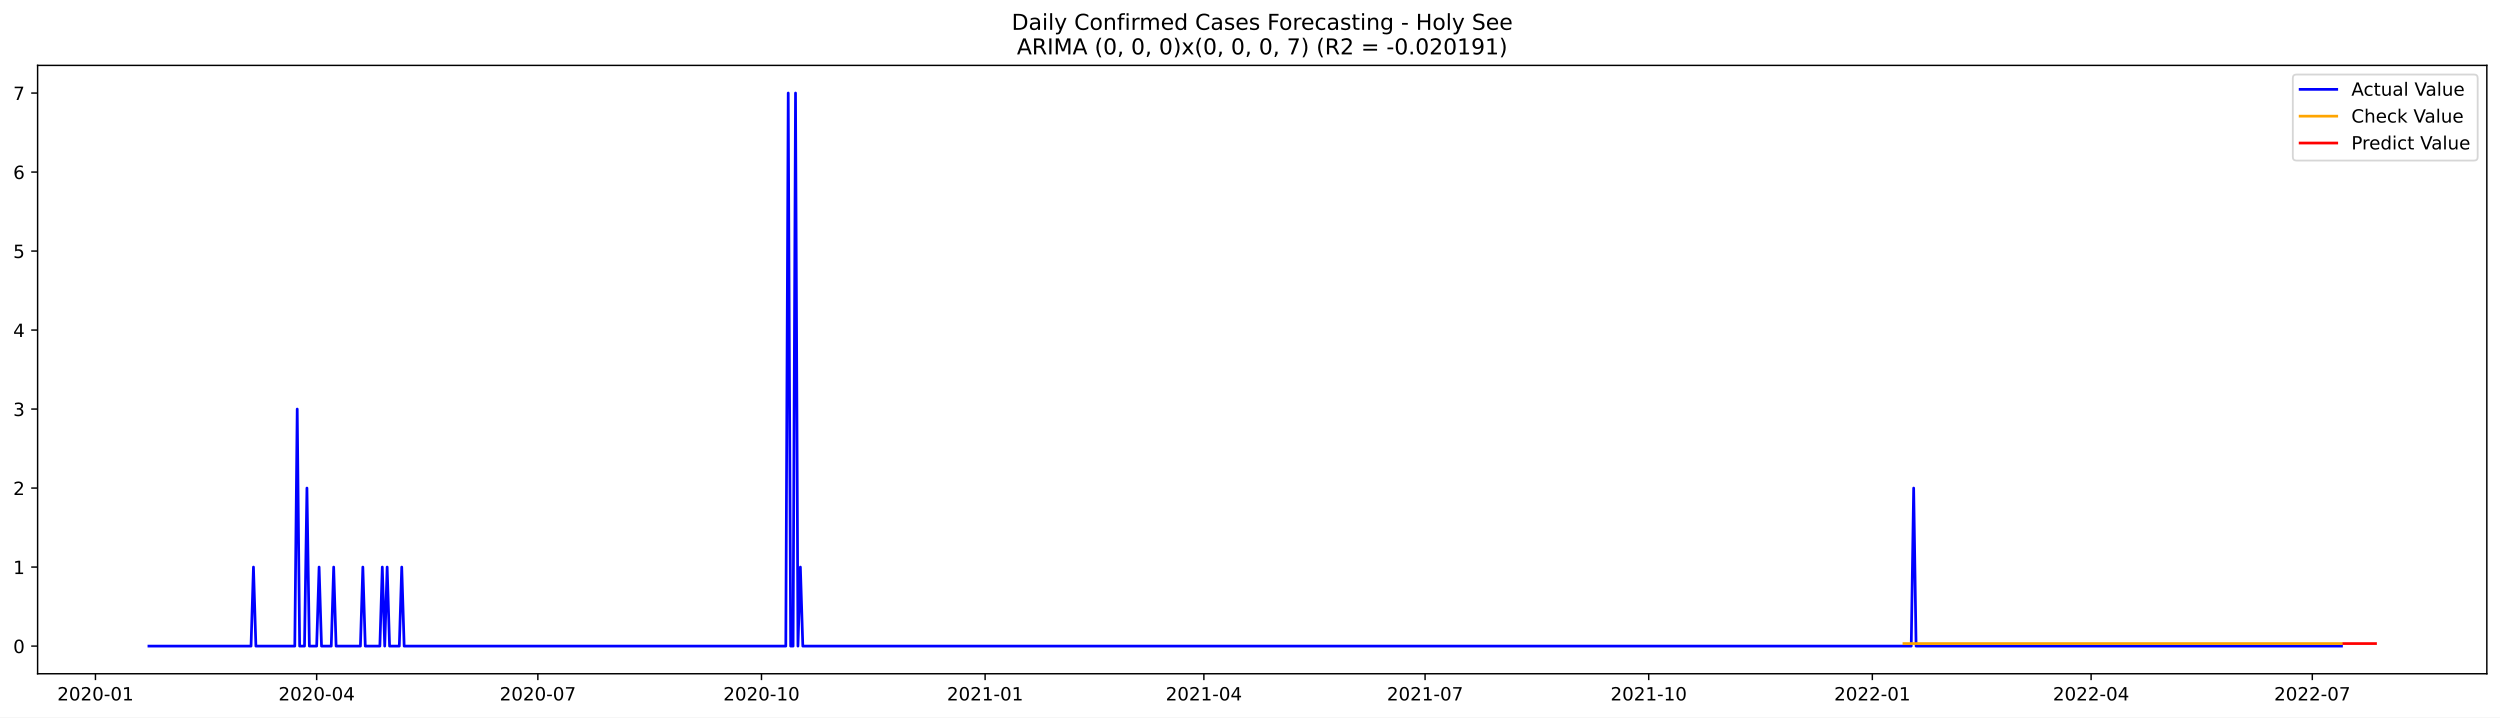
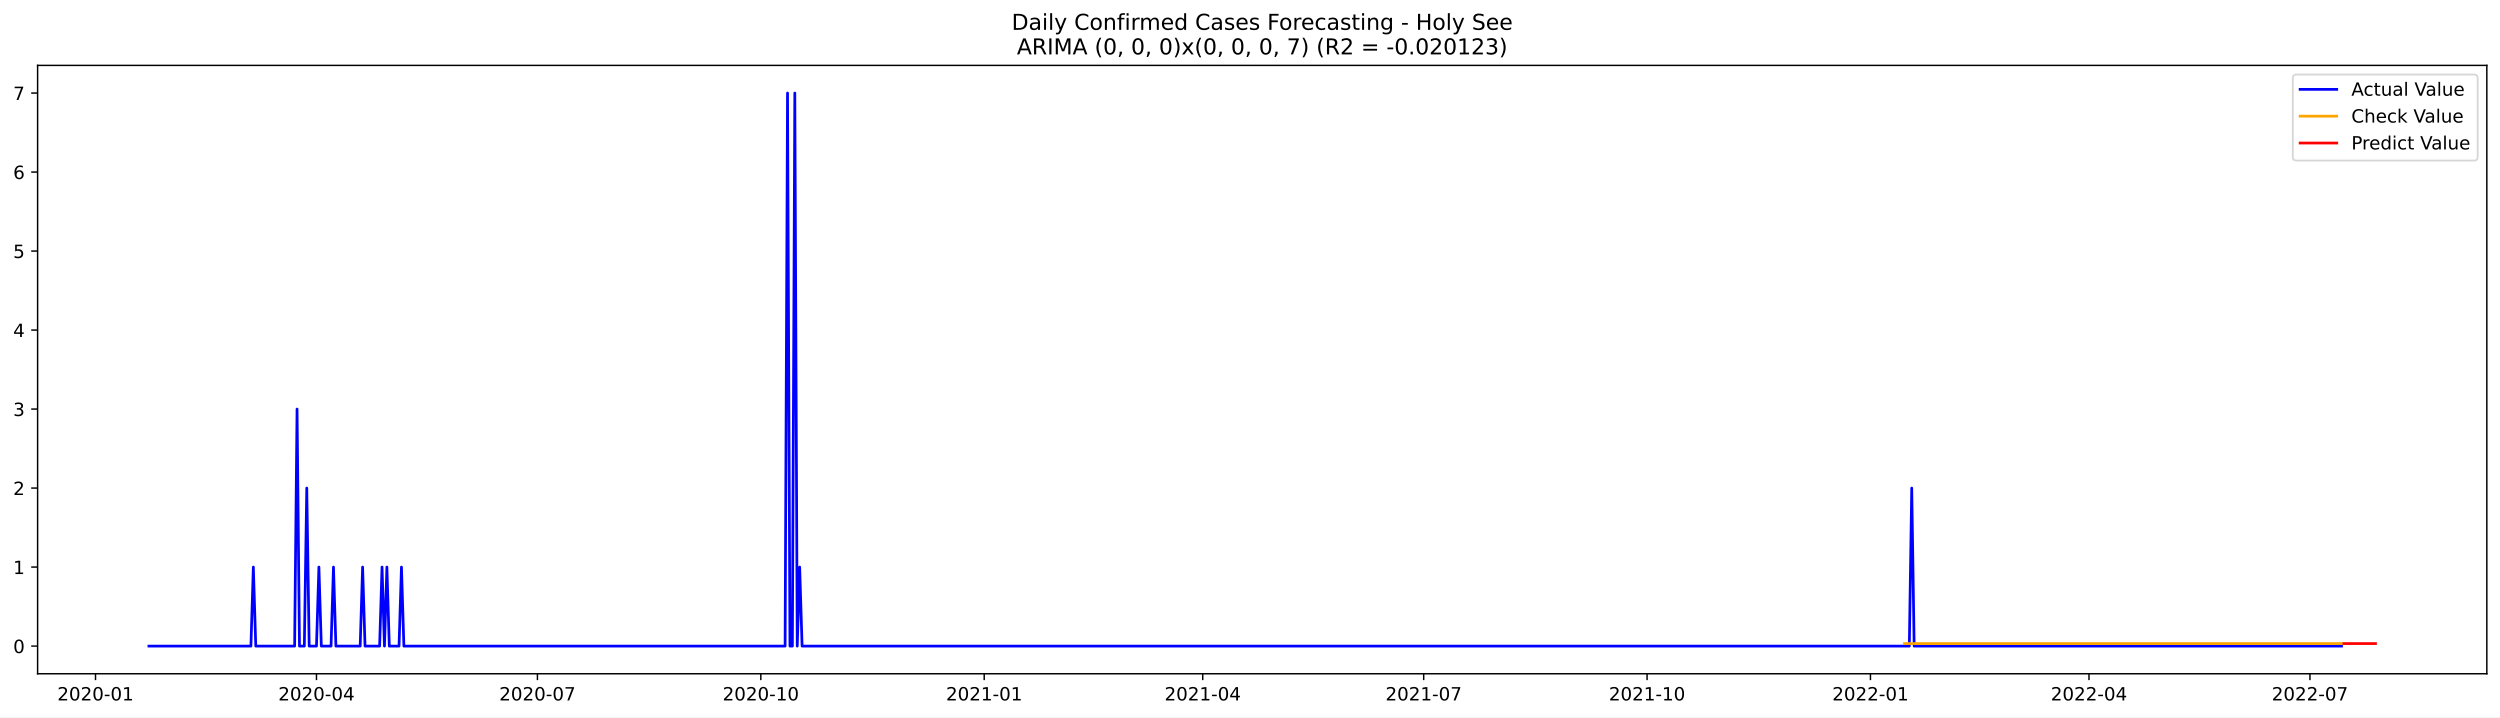
<svg xmlns="http://www.w3.org/2000/svg" xmlns:xlink="http://www.w3.org/1999/xlink" width="1366.963pt" height="392.274pt" viewBox="0 0 1366.963 392.274" version="1.1">
  <defs>
    <style type="text/css">*{stroke-linejoin: round; stroke-linecap: butt}</style>
  </defs>
  <g id="figure_1">
    <g id="patch_1">
      <path d="M 0 392.274  L 1366.963 392.274  L 1366.963 0  L 0 0  z " style="fill: #ffffff" />
    </g>
    <g id="axes_1">
      <g id="patch_2">
        <path d="M 20.562 368.396  L 1359.763 368.396  L 1359.763 35.755  L 20.562 35.755  z " style="fill: #ffffff" />
      </g>
      <g id="matplotlib.axis_1">
        <g id="xtick_1">
          <g id="line2d_1">
            <defs>
-               <path id="m571c6b8f38" d="M 0 0  L 0 3.5  " style="stroke: #000000; stroke-width: 0.8" />
+               <path id="md6e3a09602" d="M 0 0  L 0 3.5  " style="stroke: #000000; stroke-width: 0.8" />
            </defs>
            <g>
-               <use xlink:href="#m571c6b8f38" x="52.195" y="368.396" style="stroke: #000000; stroke-width: 0.8" />
+               <use xlink:href="#md6e3a09602" x="52.227" y="368.396" style="stroke: #000000; stroke-width: 0.8" />
            </g>
          </g>
          <g id="text_1">
-             <g transform="translate(31.30365 382.9939)scale(0.1 -0.1)">
+             <g transform="translate(31.33553 382.9939)scale(0.1 -0.1)">
              <defs>
                <path id="DejaVuSans-32" d="M 1228 531  L 3431 531  L 3431 0  L 469 0  L 469 531  Q 828 903 1448 1529  Q 2069 2156 2228 2338  Q 2531 2678 2651 2914  Q 2772 3150 2772 3378  Q 2772 3750 2511 3984  Q 2250 4219 1831 4219  Q 1534 4219 1204 4116  Q 875 4013 500 3803  L 500 4441  Q 881 4594 1212 4672  Q 1544 4750 1819 4750  Q 2544 4750 2975 4387  Q 3406 4025 3406 3419  Q 3406 3131 3298 2873  Q 3191 2616 2906 2266  Q 2828 2175 2409 1742  Q 1991 1309 1228 531  z " transform="scale(0.015625)" />
                <path id="DejaVuSans-30" d="M 2034 4250  Q 1547 4250 1301 3770  Q 1056 3291 1056 2328  Q 1056 1369 1301 889  Q 1547 409 2034 409  Q 2525 409 2770 889  Q 3016 1369 3016 2328  Q 3016 3291 2770 3770  Q 2525 4250 2034 4250  z M 2034 4750  Q 2819 4750 3233 4129  Q 3647 3509 3647 2328  Q 3647 1150 3233 529  Q 2819 -91 2034 -91  Q 1250 -91 836 529  Q 422 1150 422 2328  Q 422 3509 836 4129  Q 1250 4750 2034 4750  z " transform="scale(0.015625)" />
                <path id="DejaVuSans-2d" d="M 313 2009  L 1997 2009  L 1997 1497  L 313 1497  L 313 2009  z " transform="scale(0.015625)" />
                <path id="DejaVuSans-31" d="M 794 531  L 1825 531  L 1825 4091  L 703 3866  L 703 4441  L 1819 4666  L 2450 4666  L 2450 531  L 3481 531  L 3481 0  L 794 0  L 794 531  z " transform="scale(0.015625)" />
              </defs>
              <use xlink:href="#DejaVuSans-32" />
              <use xlink:href="#DejaVuSans-30" x="63.623" />
              <use xlink:href="#DejaVuSans-32" x="127.246" />
              <use xlink:href="#DejaVuSans-30" x="190.869" />
              <use xlink:href="#DejaVuSans-2d" x="254.492" />
              <use xlink:href="#DejaVuSans-30" x="290.576" />
              <use xlink:href="#DejaVuSans-31" x="354.199" />
            </g>
          </g>
        </g>
        <g id="xtick_2">
          <g id="line2d_2">
            <g>
-               <use xlink:href="#m571c6b8f38" x="173.143" y="368.396" style="stroke: #000000; stroke-width: 0.8" />
+               <use xlink:href="#md6e3a09602" x="173.043" y="368.396" style="stroke: #000000; stroke-width: 0.8" />
            </g>
          </g>
          <g id="text_2">
-             <g transform="translate(152.2516 382.9939)scale(0.1 -0.1)">
+             <g transform="translate(152.1516 382.9939)scale(0.1 -0.1)">
              <defs>
                <path id="DejaVuSans-34" d="M 2419 4116  L 825 1625  L 2419 1625  L 2419 4116  z M 2253 4666  L 3047 4666  L 3047 1625  L 3713 1625  L 3713 1100  L 3047 1100  L 3047 0  L 2419 0  L 2419 1100  L 313 1100  L 313 1709  L 2253 4666  z " transform="scale(0.015625)" />
              </defs>
              <use xlink:href="#DejaVuSans-32" />
              <use xlink:href="#DejaVuSans-30" x="63.623" />
              <use xlink:href="#DejaVuSans-32" x="127.246" />
              <use xlink:href="#DejaVuSans-30" x="190.869" />
              <use xlink:href="#DejaVuSans-2d" x="254.492" />
              <use xlink:href="#DejaVuSans-30" x="290.576" />
              <use xlink:href="#DejaVuSans-34" x="354.199" />
            </g>
          </g>
        </g>
        <g id="xtick_3">
          <g id="line2d_3">
            <g>
-               <use xlink:href="#m571c6b8f38" x="294.091" y="368.396" style="stroke: #000000; stroke-width: 0.8" />
+               <use xlink:href="#md6e3a09602" x="293.859" y="368.396" style="stroke: #000000; stroke-width: 0.8" />
            </g>
          </g>
          <g id="text_3">
-             <g transform="translate(273.1996 382.9939)scale(0.1 -0.1)">
+             <g transform="translate(272.9677 382.9939)scale(0.1 -0.1)">
              <defs>
                <path id="DejaVuSans-37" d="M 525 4666  L 3525 4666  L 3525 4397  L 1831 0  L 1172 0  L 2766 4134  L 525 4134  L 525 4666  z " transform="scale(0.015625)" />
              </defs>
              <use xlink:href="#DejaVuSans-32" />
              <use xlink:href="#DejaVuSans-30" x="63.623" />
              <use xlink:href="#DejaVuSans-32" x="127.246" />
              <use xlink:href="#DejaVuSans-30" x="190.869" />
              <use xlink:href="#DejaVuSans-2d" x="254.492" />
              <use xlink:href="#DejaVuSans-30" x="290.576" />
              <use xlink:href="#DejaVuSans-37" x="354.199" />
            </g>
          </g>
        </g>
        <g id="xtick_4">
          <g id="line2d_4">
            <g>
-               <use xlink:href="#m571c6b8f38" x="416.368" y="368.396" style="stroke: #000000; stroke-width: 0.8" />
+               <use xlink:href="#md6e3a09602" x="416.003" y="368.396" style="stroke: #000000; stroke-width: 0.8" />
            </g>
          </g>
          <g id="text_4">
-             <g transform="translate(395.4767 382.9939)scale(0.1 -0.1)">
+             <g transform="translate(395.1115 382.9939)scale(0.1 -0.1)">
              <use xlink:href="#DejaVuSans-32" />
              <use xlink:href="#DejaVuSans-30" x="63.623" />
              <use xlink:href="#DejaVuSans-32" x="127.246" />
              <use xlink:href="#DejaVuSans-30" x="190.869" />
              <use xlink:href="#DejaVuSans-2d" x="254.492" />
              <use xlink:href="#DejaVuSans-31" x="290.576" />
              <use xlink:href="#DejaVuSans-30" x="354.199" />
            </g>
          </g>
        </g>
        <g id="xtick_5">
          <g id="line2d_5">
            <g>
-               <use xlink:href="#m571c6b8f38" x="538.645" y="368.396" style="stroke: #000000; stroke-width: 0.8" />
+               <use xlink:href="#md6e3a09602" x="538.147" y="368.396" style="stroke: #000000; stroke-width: 0.8" />
            </g>
          </g>
          <g id="text_5">
-             <g transform="translate(517.7538 382.9939)scale(0.1 -0.1)">
+             <g transform="translate(517.2552 382.9939)scale(0.1 -0.1)">
              <use xlink:href="#DejaVuSans-32" />
              <use xlink:href="#DejaVuSans-30" x="63.623" />
              <use xlink:href="#DejaVuSans-32" x="127.246" />
              <use xlink:href="#DejaVuSans-31" x="190.869" />
              <use xlink:href="#DejaVuSans-2d" x="254.492" />
              <use xlink:href="#DejaVuSans-30" x="290.576" />
              <use xlink:href="#DejaVuSans-31" x="354.199" />
            </g>
          </g>
        </g>
        <g id="xtick_6">
          <g id="line2d_6">
            <g>
-               <use xlink:href="#m571c6b8f38" x="658.264" y="368.396" style="stroke: #000000; stroke-width: 0.8" />
+               <use xlink:href="#md6e3a09602" x="657.635" y="368.396" style="stroke: #000000; stroke-width: 0.8" />
            </g>
          </g>
          <g id="text_6">
-             <g transform="translate(637.3727 382.9939)scale(0.1 -0.1)">
+             <g transform="translate(636.7437 382.9939)scale(0.1 -0.1)">
              <use xlink:href="#DejaVuSans-32" />
              <use xlink:href="#DejaVuSans-30" x="63.623" />
              <use xlink:href="#DejaVuSans-32" x="127.246" />
              <use xlink:href="#DejaVuSans-31" x="190.869" />
              <use xlink:href="#DejaVuSans-2d" x="254.492" />
              <use xlink:href="#DejaVuSans-30" x="290.576" />
              <use xlink:href="#DejaVuSans-34" x="354.199" />
            </g>
          </g>
        </g>
        <g id="xtick_7">
          <g id="line2d_7">
            <g>
-               <use xlink:href="#m571c6b8f38" x="779.212" y="368.396" style="stroke: #000000; stroke-width: 0.8" />
+               <use xlink:href="#md6e3a09602" x="778.451" y="368.396" style="stroke: #000000; stroke-width: 0.8" />
            </g>
          </g>
          <g id="text_7">
-             <g transform="translate(758.3207 382.9939)scale(0.1 -0.1)">
+             <g transform="translate(757.5598 382.9939)scale(0.1 -0.1)">
              <use xlink:href="#DejaVuSans-32" />
              <use xlink:href="#DejaVuSans-30" x="63.623" />
              <use xlink:href="#DejaVuSans-32" x="127.246" />
              <use xlink:href="#DejaVuSans-31" x="190.869" />
              <use xlink:href="#DejaVuSans-2d" x="254.492" />
              <use xlink:href="#DejaVuSans-30" x="290.576" />
              <use xlink:href="#DejaVuSans-37" x="354.199" />
            </g>
          </g>
        </g>
        <g id="xtick_8">
          <g id="line2d_8">
            <g>
-               <use xlink:href="#m571c6b8f38" x="901.489" y="368.396" style="stroke: #000000; stroke-width: 0.8" />
+               <use xlink:href="#md6e3a09602" x="900.595" y="368.396" style="stroke: #000000; stroke-width: 0.8" />
            </g>
          </g>
          <g id="text_8">
-             <g transform="translate(880.5978 382.9939)scale(0.1 -0.1)">
+             <g transform="translate(879.7035 382.9939)scale(0.1 -0.1)">
              <use xlink:href="#DejaVuSans-32" />
              <use xlink:href="#DejaVuSans-30" x="63.623" />
              <use xlink:href="#DejaVuSans-32" x="127.246" />
              <use xlink:href="#DejaVuSans-31" x="190.869" />
              <use xlink:href="#DejaVuSans-2d" x="254.492" />
              <use xlink:href="#DejaVuSans-31" x="290.576" />
              <use xlink:href="#DejaVuSans-30" x="354.199" />
            </g>
          </g>
        </g>
        <g id="xtick_9">
          <g id="line2d_9">
            <g>
-               <use xlink:href="#m571c6b8f38" x="1023.766" y="368.396" style="stroke: #000000; stroke-width: 0.8" />
+               <use xlink:href="#md6e3a09602" x="1022.739" y="368.396" style="stroke: #000000; stroke-width: 0.8" />
            </g>
          </g>
          <g id="text_9">
-             <g transform="translate(1002.875 382.9939)scale(0.1 -0.1)">
+             <g transform="translate(1001.847 382.9939)scale(0.1 -0.1)">
              <use xlink:href="#DejaVuSans-32" />
              <use xlink:href="#DejaVuSans-30" x="63.623" />
              <use xlink:href="#DejaVuSans-32" x="127.246" />
              <use xlink:href="#DejaVuSans-32" x="190.869" />
              <use xlink:href="#DejaVuSans-2d" x="254.492" />
              <use xlink:href="#DejaVuSans-30" x="290.576" />
              <use xlink:href="#DejaVuSans-31" x="354.199" />
            </g>
          </g>
        </g>
        <g id="xtick_10">
          <g id="line2d_10">
            <g>
-               <use xlink:href="#m571c6b8f38" x="1143.385" y="368.396" style="stroke: #000000; stroke-width: 0.8" />
+               <use xlink:href="#md6e3a09602" x="1142.227" y="368.396" style="stroke: #000000; stroke-width: 0.8" />
            </g>
          </g>
          <g id="text_10">
-             <g transform="translate(1122.494 382.9939)scale(0.1 -0.1)">
+             <g transform="translate(1121.336 382.9939)scale(0.1 -0.1)">
              <use xlink:href="#DejaVuSans-32" />
              <use xlink:href="#DejaVuSans-30" x="63.623" />
              <use xlink:href="#DejaVuSans-32" x="127.246" />
              <use xlink:href="#DejaVuSans-32" x="190.869" />
              <use xlink:href="#DejaVuSans-2d" x="254.492" />
              <use xlink:href="#DejaVuSans-30" x="290.576" />
              <use xlink:href="#DejaVuSans-34" x="354.199" />
            </g>
          </g>
        </g>
        <g id="xtick_11">
          <g id="line2d_11">
            <g>
-               <use xlink:href="#m571c6b8f38" x="1264.333" y="368.396" style="stroke: #000000; stroke-width: 0.8" />
+               <use xlink:href="#md6e3a09602" x="1263.043" y="368.396" style="stroke: #000000; stroke-width: 0.8" />
            </g>
          </g>
          <g id="text_11">
-             <g transform="translate(1243.442 382.9939)scale(0.1 -0.1)">
+             <g transform="translate(1242.152 382.9939)scale(0.1 -0.1)">
              <use xlink:href="#DejaVuSans-32" />
              <use xlink:href="#DejaVuSans-30" x="63.623" />
              <use xlink:href="#DejaVuSans-32" x="127.246" />
              <use xlink:href="#DejaVuSans-32" x="190.869" />
              <use xlink:href="#DejaVuSans-2d" x="254.492" />
              <use xlink:href="#DejaVuSans-30" x="290.576" />
              <use xlink:href="#DejaVuSans-37" x="354.199" />
            </g>
          </g>
        </g>
      </g>
      <g id="matplotlib.axis_2">
        <g id="ytick_1">
          <g id="line2d_12">
            <defs>
-               <path id="mdf75488000" d="M 0 0  L -3.5 0  " style="stroke: #000000; stroke-width: 0.8" />
+               <path id="m4dfd5741d4" d="M 0 0  L -3.5 0  " style="stroke: #000000; stroke-width: 0.8" />
            </defs>
            <g>
-               <use xlink:href="#mdf75488000" x="20.562" y="353.276" style="stroke: #000000; stroke-width: 0.8" />
+               <use xlink:href="#m4dfd5741d4" x="20.562" y="353.276" style="stroke: #000000; stroke-width: 0.8" />
            </g>
          </g>
          <g id="text_12">
            <g transform="translate(7.2 357.0747)scale(0.1 -0.1)">
              <use xlink:href="#DejaVuSans-30" />
            </g>
          </g>
        </g>
        <g id="ytick_2">
          <g id="line2d_13">
            <g>
-               <use xlink:href="#mdf75488000" x="20.562" y="310.075" style="stroke: #000000; stroke-width: 0.8" />
+               <use xlink:href="#m4dfd5741d4" x="20.562" y="310.075" style="stroke: #000000; stroke-width: 0.8" />
            </g>
          </g>
          <g id="text_13">
            <g transform="translate(7.2 313.8747)scale(0.1 -0.1)">
              <use xlink:href="#DejaVuSans-31" />
            </g>
          </g>
        </g>
        <g id="ytick_3">
          <g id="line2d_14">
            <g>
-               <use xlink:href="#mdf75488000" x="20.562" y="266.875" style="stroke: #000000; stroke-width: 0.8" />
+               <use xlink:href="#m4dfd5741d4" x="20.562" y="266.875" style="stroke: #000000; stroke-width: 0.8" />
            </g>
          </g>
          <g id="text_14">
            <g transform="translate(7.2 270.6747)scale(0.1 -0.1)">
              <use xlink:href="#DejaVuSans-32" />
            </g>
          </g>
        </g>
        <g id="ytick_4">
          <g id="line2d_15">
            <g>
-               <use xlink:href="#mdf75488000" x="20.562" y="223.675" style="stroke: #000000; stroke-width: 0.8" />
+               <use xlink:href="#m4dfd5741d4" x="20.562" y="223.675" style="stroke: #000000; stroke-width: 0.8" />
            </g>
          </g>
          <g id="text_15">
            <g transform="translate(7.2 227.4747)scale(0.1 -0.1)">
              <defs>
                <path id="DejaVuSans-33" d="M 2597 2516  Q 3050 2419 3304 2112  Q 3559 1806 3559 1356  Q 3559 666 3084 287  Q 2609 -91 1734 -91  Q 1441 -91 1130 -33  Q 819 25 488 141  L 488 750  Q 750 597 1062 519  Q 1375 441 1716 441  Q 2309 441 2620 675  Q 2931 909 2931 1356  Q 2931 1769 2642 2001  Q 2353 2234 1838 2234  L 1294 2234  L 1294 2753  L 1863 2753  Q 2328 2753 2575 2939  Q 2822 3125 2822 3475  Q 2822 3834 2567 4026  Q 2313 4219 1838 4219  Q 1578 4219 1281 4162  Q 984 4106 628 3988  L 628 4550  Q 988 4650 1302 4700  Q 1616 4750 1894 4750  Q 2613 4750 3031 4423  Q 3450 4097 3450 3541  Q 3450 3153 3228 2886  Q 3006 2619 2597 2516  z " transform="scale(0.015625)" />
              </defs>
              <use xlink:href="#DejaVuSans-33" />
            </g>
          </g>
        </g>
        <g id="ytick_5">
          <g id="line2d_16">
            <g>
-               <use xlink:href="#mdf75488000" x="20.562" y="180.476" style="stroke: #000000; stroke-width: 0.8" />
+               <use xlink:href="#m4dfd5741d4" x="20.562" y="180.476" style="stroke: #000000; stroke-width: 0.8" />
            </g>
          </g>
          <g id="text_16">
            <g transform="translate(7.2 184.2747)scale(0.1 -0.1)">
              <use xlink:href="#DejaVuSans-34" />
            </g>
          </g>
        </g>
        <g id="ytick_6">
          <g id="line2d_17">
            <g>
-               <use xlink:href="#mdf75488000" x="20.562" y="137.275" style="stroke: #000000; stroke-width: 0.8" />
+               <use xlink:href="#m4dfd5741d4" x="20.562" y="137.275" style="stroke: #000000; stroke-width: 0.8" />
            </g>
          </g>
          <g id="text_17">
            <g transform="translate(7.2 141.0747)scale(0.1 -0.1)">
              <defs>
                <path id="DejaVuSans-35" d="M 691 4666  L 3169 4666  L 3169 4134  L 1269 4134  L 1269 2991  Q 1406 3038 1543 3061  Q 1681 3084 1819 3084  Q 2600 3084 3056 2656  Q 3513 2228 3513 1497  Q 3513 744 3044 326  Q 2575 -91 1722 -91  Q 1428 -91 1123 -41  Q 819 9 494 109  L 494 744  Q 775 591 1075 516  Q 1375 441 1709 441  Q 2250 441 2565 725  Q 2881 1009 2881 1497  Q 2881 1984 2565 2268  Q 2250 2553 1709 2553  Q 1456 2553 1204 2497  Q 953 2441 691 2322  L 691 4666  z " transform="scale(0.015625)" />
              </defs>
              <use xlink:href="#DejaVuSans-35" />
            </g>
          </g>
        </g>
        <g id="ytick_7">
          <g id="line2d_18">
            <g>
-               <use xlink:href="#mdf75488000" x="20.562" y="94.076" style="stroke: #000000; stroke-width: 0.8" />
+               <use xlink:href="#m4dfd5741d4" x="20.562" y="94.076" style="stroke: #000000; stroke-width: 0.8" />
            </g>
          </g>
          <g id="text_18">
            <g transform="translate(7.2 97.87472)scale(0.1 -0.1)">
              <defs>
                <path id="DejaVuSans-36" d="M 2113 2584  Q 1688 2584 1439 2293  Q 1191 2003 1191 1497  Q 1191 994 1439 701  Q 1688 409 2113 409  Q 2538 409 2786 701  Q 3034 994 3034 1497  Q 3034 2003 2786 2293  Q 2538 2584 2113 2584  z M 3366 4563  L 3366 3988  Q 3128 4100 2886 4159  Q 2644 4219 2406 4219  Q 1781 4219 1451 3797  Q 1122 3375 1075 2522  Q 1259 2794 1537 2939  Q 1816 3084 2150 3084  Q 2853 3084 3261 2657  Q 3669 2231 3669 1497  Q 3669 778 3244 343  Q 2819 -91 2113 -91  Q 1303 -91 875 529  Q 447 1150 447 2328  Q 447 3434 972 4092  Q 1497 4750 2381 4750  Q 2619 4750 2861 4703  Q 3103 4656 3366 4563  z " transform="scale(0.015625)" />
              </defs>
              <use xlink:href="#DejaVuSans-36" />
            </g>
          </g>
        </g>
        <g id="ytick_8">
          <g id="line2d_19">
            <g>
-               <use xlink:href="#mdf75488000" x="20.562" y="50.876" style="stroke: #000000; stroke-width: 0.8" />
+               <use xlink:href="#m4dfd5741d4" x="20.562" y="50.876" style="stroke: #000000; stroke-width: 0.8" />
            </g>
          </g>
          <g id="text_19">
            <g transform="translate(7.2 54.67472)scale(0.1 -0.1)">
              <use xlink:href="#DejaVuSans-37" />
            </g>
          </g>
        </g>
      </g>
      <g id="line2d_20">
-         <path d="M 81.435 353.276  L 137.257 353.276  L 138.586 310.075  L 139.916 353.276  L 161.181 353.276  L 162.51 223.675  L 163.839 353.276  L 166.498 353.276  L 167.827 266.875  L 169.156 353.276  L 173.143 353.276  L 174.472 310.075  L 175.801 353.276  L 181.118 353.276  L 182.447 310.075  L 183.776 353.276  L 197.067 353.276  L 198.396 310.075  L 199.725 353.276  L 207.7 353.276  L 209.029 310.075  L 210.358 353.276  L 211.687 310.075  L 213.016 353.276  L 218.332 353.276  L 219.662 310.075  L 220.991 353.276  L 429.659 353.276  L 430.988 50.876  L 432.317 353.276  L 433.646 353.276  L 434.976 50.876  L 436.305 353.276  L 437.634 310.075  L 438.963 353.276  L 1045.032 353.276  L 1046.361 266.875  L 1047.69 353.276  L 1280.282 353.276  L 1280.282 353.276  " clip-path="url(#p5218108623)" style="fill: none; stroke: #0000ff; stroke-width: 1.5; stroke-linecap: square" />
+         <path d="M 81.435 353.276  L 137.197 353.276  L 138.524 310.075  L 139.852 353.276  L 161.094 353.276  L 162.422 223.675  L 163.749 353.276  L 166.405 353.276  L 167.732 266.875  L 169.06 353.276  L 173.043 353.276  L 174.371 310.075  L 175.698 353.276  L 181.009 353.276  L 182.337 310.075  L 183.664 353.276  L 196.941 353.276  L 198.268 310.075  L 199.596 353.276  L 207.562 353.276  L 208.89 310.075  L 210.217 353.276  L 211.545 310.075  L 212.873 353.276  L 218.183 353.276  L 219.511 310.075  L 220.838 353.276  L 429.279 353.276  L 430.607 50.876  L 431.935 353.276  L 433.262 353.276  L 434.59 50.876  L 435.918 353.276  L 437.245 310.075  L 438.573 353.276  L 1043.981 353.276  L 1045.309 266.875  L 1046.636 353.276  L 1280.303 353.276  L 1280.303 353.276  " clip-path="url(#pefd76604f6)" style="fill: none; stroke: #0000ff; stroke-width: 1.5; stroke-linecap: square" />
      </g>
      <g id="line2d_21">
-         <path d="M 1041.045 351.888  L 1280.282 351.888  L 1280.282 351.888  " clip-path="url(#p5218108623)" style="fill: none; stroke: #ffa500; stroke-width: 1.5; stroke-linecap: square" />
+         <path d="M 1041.326 351.89  L 1280.303 351.89  L 1280.303 351.89  " clip-path="url(#pefd76604f6)" style="fill: none; stroke: #ffa500; stroke-width: 1.5; stroke-linecap: square" />
      </g>
      <g id="line2d_22">
-         <path d="M 1281.611 351.888  L 1282.941 351.888  L 1284.27 351.888  L 1285.599 351.888  L 1286.928 351.888  L 1288.257 351.888  L 1289.586 351.888  L 1290.915 351.888  L 1292.244 351.888  L 1293.573 351.888  L 1294.902 351.888  L 1296.232 351.888  L 1297.561 351.888  L 1298.89 351.888  " clip-path="url(#p5218108623)" style="fill: none; stroke: #ff0000; stroke-width: 1.5; stroke-linecap: square" />
+         <path d="M 1281.63 351.89  L 1282.958 351.89  L 1284.286 351.89  L 1285.613 351.89  L 1286.941 351.89  L 1288.269 351.89  L 1289.596 351.89  L 1290.924 351.89  L 1292.252 351.89  L 1293.579 351.89  L 1294.907 351.89  L 1296.234 351.89  L 1297.562 351.89  L 1298.89 351.89  " clip-path="url(#pefd76604f6)" style="fill: none; stroke: #ff0000; stroke-width: 1.5; stroke-linecap: square" />
      </g>
      <g id="patch_3">
        <path d="M 20.562 368.396  L 20.562 35.755  " style="fill: none; stroke: #000000; stroke-width: 0.8; stroke-linejoin: miter; stroke-linecap: square" />
      </g>
      <g id="patch_4">
        <path d="M 1359.763 368.396  L 1359.763 35.755  " style="fill: none; stroke: #000000; stroke-width: 0.8; stroke-linejoin: miter; stroke-linecap: square" />
      </g>
      <g id="patch_5">
        <path d="M 20.562 368.396  L 1359.763 368.396  " style="fill: none; stroke: #000000; stroke-width: 0.8; stroke-linejoin: miter; stroke-linecap: square" />
      </g>
      <g id="patch_6">
        <path d="M 20.562 35.755  L 1359.763 35.755  " style="fill: none; stroke: #000000; stroke-width: 0.8; stroke-linejoin: miter; stroke-linecap: square" />
      </g>
      <g id="text_20">
        <g transform="translate(553.1609 16.31812)scale(0.12 -0.12)">
          <defs>
            <path id="DejaVuSans-44" d="M 1259 4147  L 1259 519  L 2022 519  Q 2988 519 3436 956  Q 3884 1394 3884 2338  Q 3884 3275 3436 3711  Q 2988 4147 2022 4147  L 1259 4147  z M 628 4666  L 1925 4666  Q 3281 4666 3915 4102  Q 4550 3538 4550 2338  Q 4550 1131 3912 565  Q 3275 0 1925 0  L 628 0  L 628 4666  z " transform="scale(0.015625)" />
            <path id="DejaVuSans-61" d="M 2194 1759  Q 1497 1759 1228 1600  Q 959 1441 959 1056  Q 959 750 1161 570  Q 1363 391 1709 391  Q 2188 391 2477 730  Q 2766 1069 2766 1631  L 2766 1759  L 2194 1759  z M 3341 1997  L 3341 0  L 2766 0  L 2766 531  Q 2569 213 2275 61  Q 1981 -91 1556 -91  Q 1019 -91 701 211  Q 384 513 384 1019  Q 384 1609 779 1909  Q 1175 2209 1959 2209  L 2766 2209  L 2766 2266  Q 2766 2663 2505 2880  Q 2244 3097 1772 3097  Q 1472 3097 1187 3025  Q 903 2953 641 2809  L 641 3341  Q 956 3463 1253 3523  Q 1550 3584 1831 3584  Q 2591 3584 2966 3190  Q 3341 2797 3341 1997  z " transform="scale(0.015625)" />
            <path id="DejaVuSans-69" d="M 603 3500  L 1178 3500  L 1178 0  L 603 0  L 603 3500  z M 603 4863  L 1178 4863  L 1178 4134  L 603 4134  L 603 4863  z " transform="scale(0.015625)" />
            <path id="DejaVuSans-6c" d="M 603 4863  L 1178 4863  L 1178 0  L 603 0  L 603 4863  z " transform="scale(0.015625)" />
            <path id="DejaVuSans-79" d="M 2059 -325  Q 1816 -950 1584 -1140  Q 1353 -1331 966 -1331  L 506 -1331  L 506 -850  L 844 -850  Q 1081 -850 1212 -737  Q 1344 -625 1503 -206  L 1606 56  L 191 3500  L 800 3500  L 1894 763  L 2988 3500  L 3597 3500  L 2059 -325  z " transform="scale(0.015625)" />
            <path id="DejaVuSans-20" transform="scale(0.015625)" />
            <path id="DejaVuSans-43" d="M 4122 4306  L 4122 3641  Q 3803 3938 3442 4084  Q 3081 4231 2675 4231  Q 1875 4231 1450 3742  Q 1025 3253 1025 2328  Q 1025 1406 1450 917  Q 1875 428 2675 428  Q 3081 428 3442 575  Q 3803 722 4122 1019  L 4122 359  Q 3791 134 3420 21  Q 3050 -91 2638 -91  Q 1578 -91 968 557  Q 359 1206 359 2328  Q 359 3453 968 4101  Q 1578 4750 2638 4750  Q 3056 4750 3426 4639  Q 3797 4528 4122 4306  z " transform="scale(0.015625)" />
            <path id="DejaVuSans-6f" d="M 1959 3097  Q 1497 3097 1228 2736  Q 959 2375 959 1747  Q 959 1119 1226 758  Q 1494 397 1959 397  Q 2419 397 2687 759  Q 2956 1122 2956 1747  Q 2956 2369 2687 2733  Q 2419 3097 1959 3097  z M 1959 3584  Q 2709 3584 3137 3096  Q 3566 2609 3566 1747  Q 3566 888 3137 398  Q 2709 -91 1959 -91  Q 1206 -91 779 398  Q 353 888 353 1747  Q 353 2609 779 3096  Q 1206 3584 1959 3584  z " transform="scale(0.015625)" />
            <path id="DejaVuSans-6e" d="M 3513 2113  L 3513 0  L 2938 0  L 2938 2094  Q 2938 2591 2744 2837  Q 2550 3084 2163 3084  Q 1697 3084 1428 2787  Q 1159 2491 1159 1978  L 1159 0  L 581 0  L 581 3500  L 1159 3500  L 1159 2956  Q 1366 3272 1645 3428  Q 1925 3584 2291 3584  Q 2894 3584 3203 3211  Q 3513 2838 3513 2113  z " transform="scale(0.015625)" />
            <path id="DejaVuSans-66" d="M 2375 4863  L 2375 4384  L 1825 4384  Q 1516 4384 1395 4259  Q 1275 4134 1275 3809  L 1275 3500  L 2222 3500  L 2222 3053  L 1275 3053  L 1275 0  L 697 0  L 697 3053  L 147 3053  L 147 3500  L 697 3500  L 697 3744  Q 697 4328 969 4595  Q 1241 4863 1831 4863  L 2375 4863  z " transform="scale(0.015625)" />
            <path id="DejaVuSans-72" d="M 2631 2963  Q 2534 3019 2420 3045  Q 2306 3072 2169 3072  Q 1681 3072 1420 2755  Q 1159 2438 1159 1844  L 1159 0  L 581 0  L 581 3500  L 1159 3500  L 1159 2956  Q 1341 3275 1631 3429  Q 1922 3584 2338 3584  Q 2397 3584 2469 3576  Q 2541 3569 2628 3553  L 2631 2963  z " transform="scale(0.015625)" />
            <path id="DejaVuSans-6d" d="M 3328 2828  Q 3544 3216 3844 3400  Q 4144 3584 4550 3584  Q 5097 3584 5394 3201  Q 5691 2819 5691 2113  L 5691 0  L 5113 0  L 5113 2094  Q 5113 2597 4934 2840  Q 4756 3084 4391 3084  Q 3944 3084 3684 2787  Q 3425 2491 3425 1978  L 3425 0  L 2847 0  L 2847 2094  Q 2847 2600 2669 2842  Q 2491 3084 2119 3084  Q 1678 3084 1418 2786  Q 1159 2488 1159 1978  L 1159 0  L 581 0  L 581 3500  L 1159 3500  L 1159 2956  Q 1356 3278 1631 3431  Q 1906 3584 2284 3584  Q 2666 3584 2933 3390  Q 3200 3197 3328 2828  z " transform="scale(0.015625)" />
            <path id="DejaVuSans-65" d="M 3597 1894  L 3597 1613  L 953 1613  Q 991 1019 1311 708  Q 1631 397 2203 397  Q 2534 397 2845 478  Q 3156 559 3463 722  L 3463 178  Q 3153 47 2828 -22  Q 2503 -91 2169 -91  Q 1331 -91 842 396  Q 353 884 353 1716  Q 353 2575 817 3079  Q 1281 3584 2069 3584  Q 2775 3584 3186 3129  Q 3597 2675 3597 1894  z M 3022 2063  Q 3016 2534 2758 2815  Q 2500 3097 2075 3097  Q 1594 3097 1305 2825  Q 1016 2553 972 2059  L 3022 2063  z " transform="scale(0.015625)" />
            <path id="DejaVuSans-64" d="M 2906 2969  L 2906 4863  L 3481 4863  L 3481 0  L 2906 0  L 2906 525  Q 2725 213 2448 61  Q 2172 -91 1784 -91  Q 1150 -91 751 415  Q 353 922 353 1747  Q 353 2572 751 3078  Q 1150 3584 1784 3584  Q 2172 3584 2448 3432  Q 2725 3281 2906 2969  z M 947 1747  Q 947 1113 1208 752  Q 1469 391 1925 391  Q 2381 391 2643 752  Q 2906 1113 2906 1747  Q 2906 2381 2643 2742  Q 2381 3103 1925 3103  Q 1469 3103 1208 2742  Q 947 2381 947 1747  z " transform="scale(0.015625)" />
            <path id="DejaVuSans-73" d="M 2834 3397  L 2834 2853  Q 2591 2978 2328 3040  Q 2066 3103 1784 3103  Q 1356 3103 1142 2972  Q 928 2841 928 2578  Q 928 2378 1081 2264  Q 1234 2150 1697 2047  L 1894 2003  Q 2506 1872 2764 1633  Q 3022 1394 3022 966  Q 3022 478 2636 193  Q 2250 -91 1575 -91  Q 1294 -91 989 -36  Q 684 19 347 128  L 347 722  Q 666 556 975 473  Q 1284 391 1588 391  Q 1994 391 2212 530  Q 2431 669 2431 922  Q 2431 1156 2273 1281  Q 2116 1406 1581 1522  L 1381 1569  Q 847 1681 609 1914  Q 372 2147 372 2553  Q 372 3047 722 3315  Q 1072 3584 1716 3584  Q 2034 3584 2315 3537  Q 2597 3491 2834 3397  z " transform="scale(0.015625)" />
            <path id="DejaVuSans-46" d="M 628 4666  L 3309 4666  L 3309 4134  L 1259 4134  L 1259 2759  L 3109 2759  L 3109 2228  L 1259 2228  L 1259 0  L 628 0  L 628 4666  z " transform="scale(0.015625)" />
            <path id="DejaVuSans-63" d="M 3122 3366  L 3122 2828  Q 2878 2963 2633 3030  Q 2388 3097 2138 3097  Q 1578 3097 1268 2742  Q 959 2388 959 1747  Q 959 1106 1268 751  Q 1578 397 2138 397  Q 2388 397 2633 464  Q 2878 531 3122 666  L 3122 134  Q 2881 22 2623 -34  Q 2366 -91 2075 -91  Q 1284 -91 818 406  Q 353 903 353 1747  Q 353 2603 823 3093  Q 1294 3584 2113 3584  Q 2378 3584 2631 3529  Q 2884 3475 3122 3366  z " transform="scale(0.015625)" />
            <path id="DejaVuSans-74" d="M 1172 4494  L 1172 3500  L 2356 3500  L 2356 3053  L 1172 3053  L 1172 1153  Q 1172 725 1289 603  Q 1406 481 1766 481  L 2356 481  L 2356 0  L 1766 0  Q 1100 0 847 248  Q 594 497 594 1153  L 594 3053  L 172 3053  L 172 3500  L 594 3500  L 594 4494  L 1172 4494  z " transform="scale(0.015625)" />
            <path id="DejaVuSans-67" d="M 2906 1791  Q 2906 2416 2648 2759  Q 2391 3103 1925 3103  Q 1463 3103 1205 2759  Q 947 2416 947 1791  Q 947 1169 1205 825  Q 1463 481 1925 481  Q 2391 481 2648 825  Q 2906 1169 2906 1791  z M 3481 434  Q 3481 -459 3084 -895  Q 2688 -1331 1869 -1331  Q 1566 -1331 1297 -1286  Q 1028 -1241 775 -1147  L 775 -588  Q 1028 -725 1275 -790  Q 1522 -856 1778 -856  Q 2344 -856 2625 -561  Q 2906 -266 2906 331  L 2906 616  Q 2728 306 2450 153  Q 2172 0 1784 0  Q 1141 0 747 490  Q 353 981 353 1791  Q 353 2603 747 3093  Q 1141 3584 1784 3584  Q 2172 3584 2450 3431  Q 2728 3278 2906 2969  L 2906 3500  L 3481 3500  L 3481 434  z " transform="scale(0.015625)" />
            <path id="DejaVuSans-48" d="M 628 4666  L 1259 4666  L 1259 2753  L 3553 2753  L 3553 4666  L 4184 4666  L 4184 0  L 3553 0  L 3553 2222  L 1259 2222  L 1259 0  L 628 0  L 628 4666  z " transform="scale(0.015625)" />
            <path id="DejaVuSans-53" d="M 3425 4513  L 3425 3897  Q 3066 4069 2747 4153  Q 2428 4238 2131 4238  Q 1616 4238 1336 4038  Q 1056 3838 1056 3469  Q 1056 3159 1242 3001  Q 1428 2844 1947 2747  L 2328 2669  Q 3034 2534 3370 2195  Q 3706 1856 3706 1288  Q 3706 609 3251 259  Q 2797 -91 1919 -91  Q 1588 -91 1214 -16  Q 841 59 441 206  L 441 856  Q 825 641 1194 531  Q 1563 422 1919 422  Q 2459 422 2753 634  Q 3047 847 3047 1241  Q 3047 1584 2836 1778  Q 2625 1972 2144 2069  L 1759 2144  Q 1053 2284 737 2584  Q 422 2884 422 3419  Q 422 4038 858 4394  Q 1294 4750 2059 4750  Q 2388 4750 2728 4690  Q 3069 4631 3425 4513  z " transform="scale(0.015625)" />
          </defs>
          <use xlink:href="#DejaVuSans-44" />
          <use xlink:href="#DejaVuSans-61" x="77.002" />
          <use xlink:href="#DejaVuSans-69" x="138.281" />
          <use xlink:href="#DejaVuSans-6c" x="166.064" />
          <use xlink:href="#DejaVuSans-79" x="193.848" />
          <use xlink:href="#DejaVuSans-20" x="253.027" />
          <use xlink:href="#DejaVuSans-43" x="284.814" />
          <use xlink:href="#DejaVuSans-6f" x="354.639" />
          <use xlink:href="#DejaVuSans-6e" x="415.82" />
          <use xlink:href="#DejaVuSans-66" x="479.199" />
          <use xlink:href="#DejaVuSans-69" x="514.404" />
          <use xlink:href="#DejaVuSans-72" x="542.188" />
          <use xlink:href="#DejaVuSans-6d" x="581.551" />
          <use xlink:href="#DejaVuSans-65" x="678.963" />
          <use xlink:href="#DejaVuSans-64" x="740.486" />
          <use xlink:href="#DejaVuSans-20" x="803.963" />
          <use xlink:href="#DejaVuSans-43" x="835.75" />
          <use xlink:href="#DejaVuSans-61" x="905.574" />
          <use xlink:href="#DejaVuSans-73" x="966.854" />
          <use xlink:href="#DejaVuSans-65" x="1018.953" />
          <use xlink:href="#DejaVuSans-73" x="1080.477" />
          <use xlink:href="#DejaVuSans-20" x="1132.576" />
          <use xlink:href="#DejaVuSans-46" x="1164.363" />
          <use xlink:href="#DejaVuSans-6f" x="1218.258" />
          <use xlink:href="#DejaVuSans-72" x="1279.439" />
          <use xlink:href="#DejaVuSans-65" x="1318.303" />
          <use xlink:href="#DejaVuSans-63" x="1379.826" />
          <use xlink:href="#DejaVuSans-61" x="1434.807" />
          <use xlink:href="#DejaVuSans-73" x="1496.086" />
          <use xlink:href="#DejaVuSans-74" x="1548.186" />
          <use xlink:href="#DejaVuSans-69" x="1587.395" />
          <use xlink:href="#DejaVuSans-6e" x="1615.178" />
          <use xlink:href="#DejaVuSans-67" x="1678.557" />
          <use xlink:href="#DejaVuSans-20" x="1742.033" />
          <use xlink:href="#DejaVuSans-2d" x="1773.82" />
          <use xlink:href="#DejaVuSans-20" x="1809.904" />
          <use xlink:href="#DejaVuSans-48" x="1841.691" />
          <use xlink:href="#DejaVuSans-6f" x="1916.887" />
          <use xlink:href="#DejaVuSans-6c" x="1978.068" />
          <use xlink:href="#DejaVuSans-79" x="2005.852" />
          <use xlink:href="#DejaVuSans-20" x="2065.031" />
          <use xlink:href="#DejaVuSans-53" x="2096.818" />
          <use xlink:href="#DejaVuSans-65" x="2160.295" />
          <use xlink:href="#DejaVuSans-65" x="2221.818" />
        </g>
        <g transform="translate(556.0137 29.7555)scale(0.12 -0.12)">
          <defs>
            <path id="DejaVuSans-41" d="M 2188 4044  L 1331 1722  L 3047 1722  L 2188 4044  z M 1831 4666  L 2547 4666  L 4325 0  L 3669 0  L 3244 1197  L 1141 1197  L 716 0  L 50 0  L 1831 4666  z " transform="scale(0.015625)" />
            <path id="DejaVuSans-52" d="M 2841 2188  Q 3044 2119 3236 1894  Q 3428 1669 3622 1275  L 4263 0  L 3584 0  L 2988 1197  Q 2756 1666 2539 1819  Q 2322 1972 1947 1972  L 1259 1972  L 1259 0  L 628 0  L 628 4666  L 2053 4666  Q 2853 4666 3247 4331  Q 3641 3997 3641 3322  Q 3641 2881 3436 2590  Q 3231 2300 2841 2188  z M 1259 4147  L 1259 2491  L 2053 2491  Q 2509 2491 2742 2702  Q 2975 2913 2975 3322  Q 2975 3731 2742 3939  Q 2509 4147 2053 4147  L 1259 4147  z " transform="scale(0.015625)" />
            <path id="DejaVuSans-49" d="M 628 4666  L 1259 4666  L 1259 0  L 628 0  L 628 4666  z " transform="scale(0.015625)" />
            <path id="DejaVuSans-4d" d="M 628 4666  L 1569 4666  L 2759 1491  L 3956 4666  L 4897 4666  L 4897 0  L 4281 0  L 4281 4097  L 3078 897  L 2444 897  L 1241 4097  L 1241 0  L 628 0  L 628 4666  z " transform="scale(0.015625)" />
            <path id="DejaVuSans-28" d="M 1984 4856  Q 1566 4138 1362 3434  Q 1159 2731 1159 2009  Q 1159 1288 1364 580  Q 1569 -128 1984 -844  L 1484 -844  Q 1016 -109 783 600  Q 550 1309 550 2009  Q 550 2706 781 3412  Q 1013 4119 1484 4856  L 1984 4856  z " transform="scale(0.015625)" />
            <path id="DejaVuSans-2c" d="M 750 794  L 1409 794  L 1409 256  L 897 -744  L 494 -744  L 750 256  L 750 794  z " transform="scale(0.015625)" />
            <path id="DejaVuSans-29" d="M 513 4856  L 1013 4856  Q 1481 4119 1714 3412  Q 1947 2706 1947 2009  Q 1947 1309 1714 600  Q 1481 -109 1013 -844  L 513 -844  Q 928 -128 1133 580  Q 1338 1288 1338 2009  Q 1338 2731 1133 3434  Q 928 4138 513 4856  z " transform="scale(0.015625)" />
            <path id="DejaVuSans-78" d="M 3513 3500  L 2247 1797  L 3578 0  L 2900 0  L 1881 1375  L 863 0  L 184 0  L 1544 1831  L 300 3500  L 978 3500  L 1906 2253  L 2834 3500  L 3513 3500  z " transform="scale(0.015625)" />
            <path id="DejaVuSans-3d" d="M 678 2906  L 4684 2906  L 4684 2381  L 678 2381  L 678 2906  z M 678 1631  L 4684 1631  L 4684 1100  L 678 1100  L 678 1631  z " transform="scale(0.015625)" />
            <path id="DejaVuSans-2e" d="M 684 794  L 1344 794  L 1344 0  L 684 0  L 684 794  z " transform="scale(0.015625)" />
-             <path id="DejaVuSans-39" d="M 703 97  L 703 672  Q 941 559 1184 500  Q 1428 441 1663 441  Q 2288 441 2617 861  Q 2947 1281 2994 2138  Q 2813 1869 2534 1725  Q 2256 1581 1919 1581  Q 1219 1581 811 2004  Q 403 2428 403 3163  Q 403 3881 828 4315  Q 1253 4750 1959 4750  Q 2769 4750 3195 4129  Q 3622 3509 3622 2328  Q 3622 1225 3098 567  Q 2575 -91 1691 -91  Q 1453 -91 1209 -44  Q 966 3 703 97  z M 1959 2075  Q 2384 2075 2632 2365  Q 2881 2656 2881 3163  Q 2881 3666 2632 3958  Q 2384 4250 1959 4250  Q 1534 4250 1286 3958  Q 1038 3666 1038 3163  Q 1038 2656 1286 2365  Q 1534 2075 1959 2075  z " transform="scale(0.015625)" />
          </defs>
          <use xlink:href="#DejaVuSans-41" />
          <use xlink:href="#DejaVuSans-52" x="68.408" />
          <use xlink:href="#DejaVuSans-49" x="137.891" />
          <use xlink:href="#DejaVuSans-4d" x="167.383" />
          <use xlink:href="#DejaVuSans-41" x="253.662" />
          <use xlink:href="#DejaVuSans-20" x="322.07" />
          <use xlink:href="#DejaVuSans-28" x="353.857" />
          <use xlink:href="#DejaVuSans-30" x="392.871" />
          <use xlink:href="#DejaVuSans-2c" x="456.494" />
          <use xlink:href="#DejaVuSans-20" x="488.281" />
          <use xlink:href="#DejaVuSans-30" x="520.068" />
          <use xlink:href="#DejaVuSans-2c" x="583.691" />
          <use xlink:href="#DejaVuSans-20" x="615.479" />
          <use xlink:href="#DejaVuSans-30" x="647.266" />
          <use xlink:href="#DejaVuSans-29" x="710.889" />
          <use xlink:href="#DejaVuSans-78" x="749.902" />
          <use xlink:href="#DejaVuSans-28" x="809.082" />
          <use xlink:href="#DejaVuSans-30" x="848.096" />
          <use xlink:href="#DejaVuSans-2c" x="911.719" />
          <use xlink:href="#DejaVuSans-20" x="943.506" />
          <use xlink:href="#DejaVuSans-30" x="975.293" />
          <use xlink:href="#DejaVuSans-2c" x="1038.916" />
          <use xlink:href="#DejaVuSans-20" x="1070.703" />
          <use xlink:href="#DejaVuSans-30" x="1102.49" />
          <use xlink:href="#DejaVuSans-2c" x="1166.113" />
          <use xlink:href="#DejaVuSans-20" x="1197.9" />
          <use xlink:href="#DejaVuSans-37" x="1229.688" />
          <use xlink:href="#DejaVuSans-29" x="1293.311" />
          <use xlink:href="#DejaVuSans-20" x="1332.324" />
          <use xlink:href="#DejaVuSans-28" x="1364.111" />
          <use xlink:href="#DejaVuSans-52" x="1403.125" />
          <use xlink:href="#DejaVuSans-32" x="1472.607" />
          <use xlink:href="#DejaVuSans-20" x="1536.23" />
          <use xlink:href="#DejaVuSans-3d" x="1568.018" />
          <use xlink:href="#DejaVuSans-20" x="1651.807" />
          <use xlink:href="#DejaVuSans-2d" x="1683.594" />
          <use xlink:href="#DejaVuSans-30" x="1719.678" />
          <use xlink:href="#DejaVuSans-2e" x="1783.301" />
          <use xlink:href="#DejaVuSans-30" x="1815.088" />
          <use xlink:href="#DejaVuSans-32" x="1878.711" />
          <use xlink:href="#DejaVuSans-30" x="1942.334" />
          <use xlink:href="#DejaVuSans-31" x="2005.957" />
-           <use xlink:href="#DejaVuSans-39" x="2069.58" />
-           <use xlink:href="#DejaVuSans-31" x="2133.203" />
+           <use xlink:href="#DejaVuSans-32" x="2069.58" />
+           <use xlink:href="#DejaVuSans-33" x="2133.203" />
          <use xlink:href="#DejaVuSans-29" x="2196.826" />
        </g>
      </g>
      <g id="legend_1">
        <g id="patch_7">
          <path d="M 1255.683 87.79  L 1352.763 87.79  Q 1354.763 87.79 1354.763 85.79  L 1354.763 42.755  Q 1354.763 40.755 1352.763 40.755  L 1255.683 40.755  Q 1253.683 40.755 1253.683 42.755  L 1253.683 85.79  Q 1253.683 87.79 1255.683 87.79  z " style="fill: #ffffff; opacity: 0.8; stroke: #cccccc; stroke-linejoin: miter" />
        </g>
        <g id="line2d_23">
          <path d="M 1257.683 48.854  L 1267.683 48.854  L 1277.683 48.854  " style="fill: none; stroke: #0000ff; stroke-width: 1.5; stroke-linecap: square" />
        </g>
        <g id="text_21">
          <g transform="translate(1285.683 52.35394)scale(0.1 -0.1)">
            <defs>
              <path id="DejaVuSans-75" d="M 544 1381  L 544 3500  L 1119 3500  L 1119 1403  Q 1119 906 1312 657  Q 1506 409 1894 409  Q 2359 409 2629 706  Q 2900 1003 2900 1516  L 2900 3500  L 3475 3500  L 3475 0  L 2900 0  L 2900 538  Q 2691 219 2414 64  Q 2138 -91 1772 -91  Q 1169 -91 856 284  Q 544 659 544 1381  z M 1991 3584  L 1991 3584  z " transform="scale(0.015625)" />
              <path id="DejaVuSans-56" d="M 1831 0  L 50 4666  L 709 4666  L 2188 738  L 3669 4666  L 4325 4666  L 2547 0  L 1831 0  z " transform="scale(0.015625)" />
            </defs>
            <use xlink:href="#DejaVuSans-41" />
            <use xlink:href="#DejaVuSans-63" x="66.658" />
            <use xlink:href="#DejaVuSans-74" x="121.639" />
            <use xlink:href="#DejaVuSans-75" x="160.848" />
            <use xlink:href="#DejaVuSans-61" x="224.227" />
            <use xlink:href="#DejaVuSans-6c" x="285.506" />
            <use xlink:href="#DejaVuSans-20" x="313.289" />
            <use xlink:href="#DejaVuSans-56" x="345.076" />
            <use xlink:href="#DejaVuSans-61" x="405.734" />
            <use xlink:href="#DejaVuSans-6c" x="467.014" />
            <use xlink:href="#DejaVuSans-75" x="494.797" />
            <use xlink:href="#DejaVuSans-65" x="558.176" />
          </g>
        </g>
        <g id="line2d_24">
          <path d="M 1257.683 63.532  L 1267.683 63.532  L 1277.683 63.532  " style="fill: none; stroke: #ffa500; stroke-width: 1.5; stroke-linecap: square" />
        </g>
        <g id="text_22">
          <g transform="translate(1285.683 67.03206)scale(0.1 -0.1)">
            <defs>
              <path id="DejaVuSans-68" d="M 3513 2113  L 3513 0  L 2938 0  L 2938 2094  Q 2938 2591 2744 2837  Q 2550 3084 2163 3084  Q 1697 3084 1428 2787  Q 1159 2491 1159 1978  L 1159 0  L 581 0  L 581 4863  L 1159 4863  L 1159 2956  Q 1366 3272 1645 3428  Q 1925 3584 2291 3584  Q 2894 3584 3203 3211  Q 3513 2838 3513 2113  z " transform="scale(0.015625)" />
              <path id="DejaVuSans-6b" d="M 581 4863  L 1159 4863  L 1159 1991  L 2875 3500  L 3609 3500  L 1753 1863  L 3688 0  L 2938 0  L 1159 1709  L 1159 0  L 581 0  L 581 4863  z " transform="scale(0.015625)" />
            </defs>
            <use xlink:href="#DejaVuSans-43" />
            <use xlink:href="#DejaVuSans-68" x="69.824" />
            <use xlink:href="#DejaVuSans-65" x="133.203" />
            <use xlink:href="#DejaVuSans-63" x="194.727" />
            <use xlink:href="#DejaVuSans-6b" x="249.707" />
            <use xlink:href="#DejaVuSans-20" x="307.617" />
            <use xlink:href="#DejaVuSans-56" x="339.404" />
            <use xlink:href="#DejaVuSans-61" x="400.062" />
            <use xlink:href="#DejaVuSans-6c" x="461.342" />
            <use xlink:href="#DejaVuSans-75" x="489.125" />
            <use xlink:href="#DejaVuSans-65" x="552.504" />
          </g>
        </g>
        <g id="line2d_25">
          <path d="M 1257.683 78.21  L 1267.683 78.21  L 1277.683 78.21  " style="fill: none; stroke: #ff0000; stroke-width: 1.5; stroke-linecap: square" />
        </g>
        <g id="text_23">
          <g transform="translate(1285.683 81.71019)scale(0.1 -0.1)">
            <defs>
              <path id="DejaVuSans-50" d="M 1259 4147  L 1259 2394  L 2053 2394  Q 2494 2394 2734 2622  Q 2975 2850 2975 3272  Q 2975 3691 2734 3919  Q 2494 4147 2053 4147  L 1259 4147  z M 628 4666  L 2053 4666  Q 2838 4666 3239 4311  Q 3641 3956 3641 3272  Q 3641 2581 3239 2228  Q 2838 1875 2053 1875  L 1259 1875  L 1259 0  L 628 0  L 628 4666  z " transform="scale(0.015625)" />
            </defs>
            <use xlink:href="#DejaVuSans-50" />
            <use xlink:href="#DejaVuSans-72" x="58.553" />
            <use xlink:href="#DejaVuSans-65" x="97.416" />
            <use xlink:href="#DejaVuSans-64" x="158.939" />
            <use xlink:href="#DejaVuSans-69" x="222.416" />
            <use xlink:href="#DejaVuSans-63" x="250.199" />
            <use xlink:href="#DejaVuSans-74" x="305.18" />
            <use xlink:href="#DejaVuSans-20" x="344.389" />
            <use xlink:href="#DejaVuSans-56" x="376.176" />
            <use xlink:href="#DejaVuSans-61" x="436.834" />
            <use xlink:href="#DejaVuSans-6c" x="498.113" />
            <use xlink:href="#DejaVuSans-75" x="525.896" />
            <use xlink:href="#DejaVuSans-65" x="589.275" />
          </g>
        </g>
      </g>
    </g>
  </g>
  <defs>
-     <clipPath id="p5218108623">
+     <clipPath id="pefd76604f6">
      <rect x="20.562" y="35.755" width="1339.2" height="332.64" />
    </clipPath>
  </defs>
</svg>
